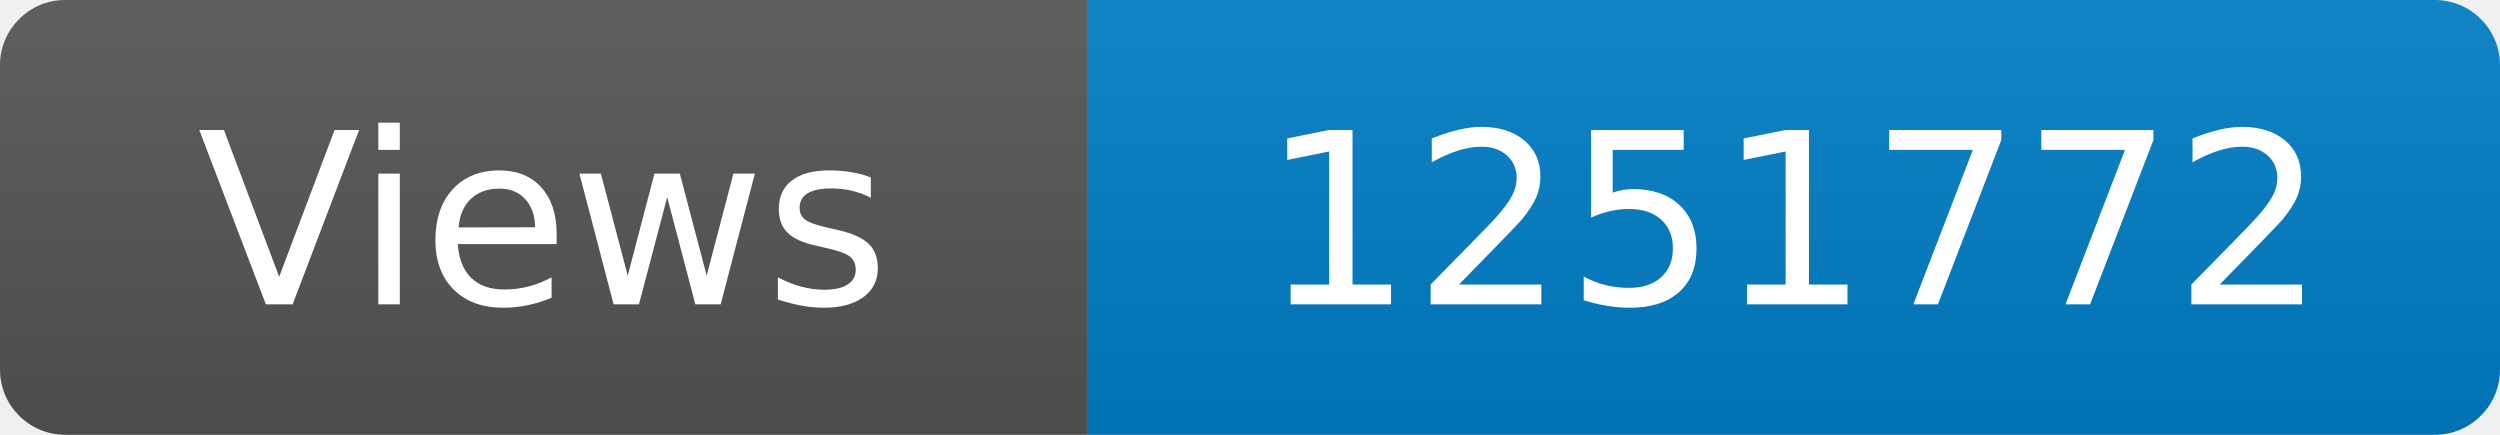
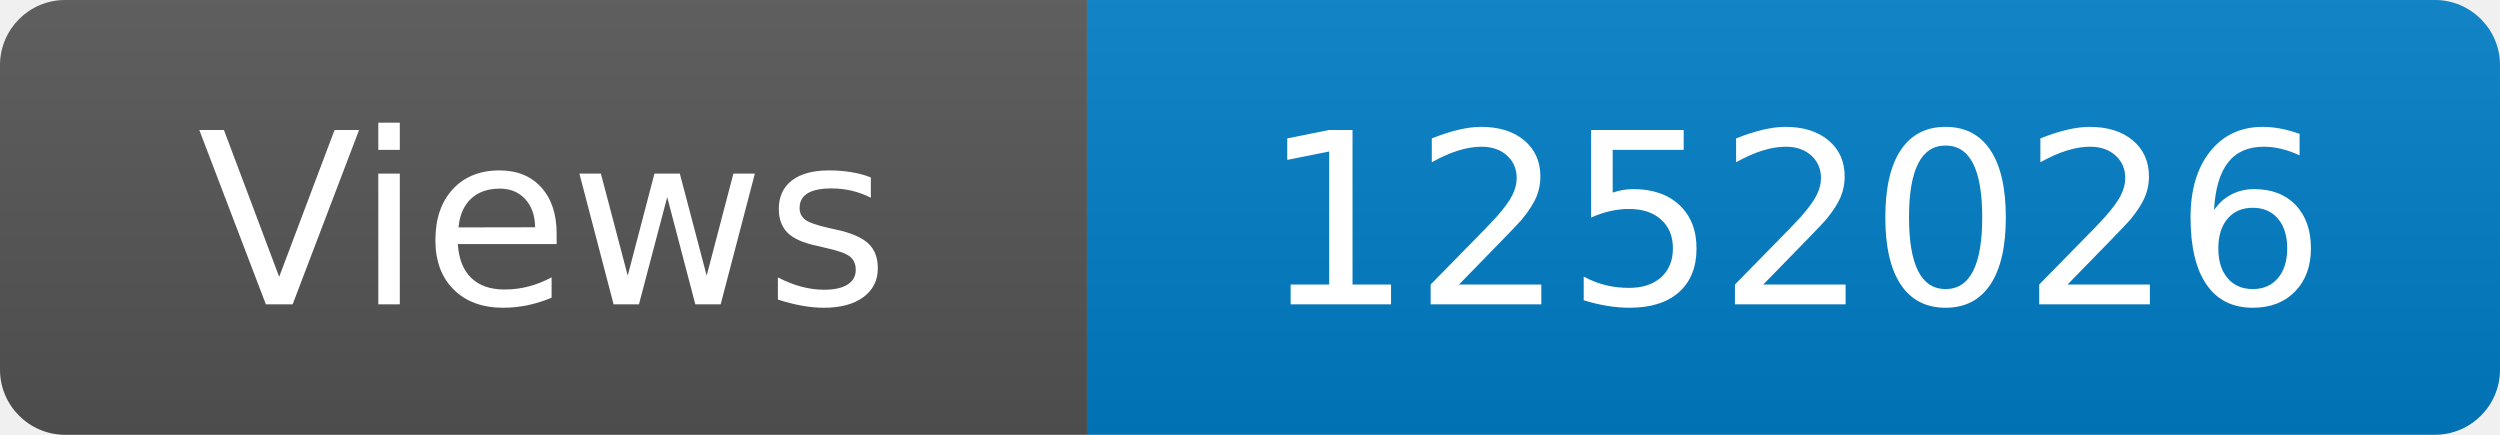
<svg xmlns="http://www.w3.org/2000/svg" width="115" height="20" role="img" aria-label="Maintained?: yes">
  <linearGradient id="s" x2="0" y2="100%">
    <stop offset="0" stop-color="#bbb" stop-opacity=".1" />
    <stop offset="1" stop-opacity=".1" />
  </linearGradient>
  <clipPath id="r">
    <rect width="115" height="20" rx="3" fill="#fff" />
  </clipPath>
  <g clip-path="url(#r)">
    <rect width="50" height="20" fill="#555" />
    <rect x="50" width="160" height="20" fill="#007ec6" />
    <rect width="115" height="20" fill="url(#s)" />
  </g>
  <g fill="#fff" text-anchor="middle" font-family="Verdana,Geneva,DejaVu Sans,sans-serif" font-size="110">
    <text x="250" y="140" transform="scale(.1)" fill="#fff">Views</text>
-     <text x="825" y="140" transform="scale(.1)" fill="#fff">1251772</text>
+     <text x="825" y="140" transform="scale(.1)" fill="#fff">1252026</text>
  </g>
</svg>
